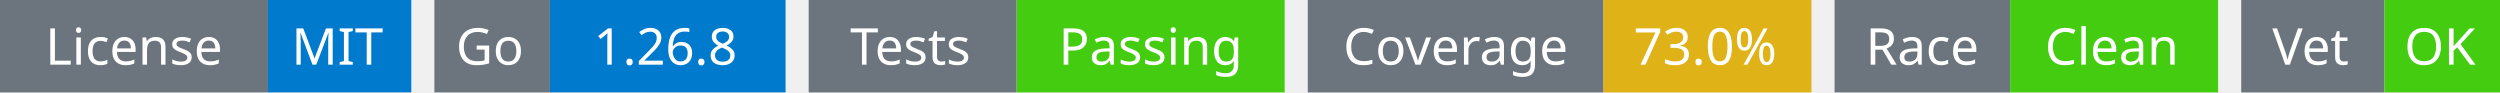
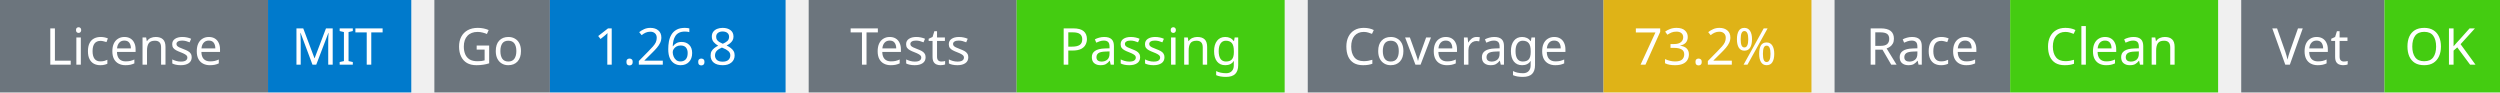
<svg xmlns="http://www.w3.org/2000/svg" width="541" height="20" viewBox="0 0 541 20">
  <g transform="translate(0, 0)">
    <rect x="0" y="0" width="58" height="20" fill="#6c757d" />
    <rect x="58" y="0" width="31" height="20" fill="#007acc" />
    <text x="29" y="14" text-anchor="middle" font-family="sans-serif" font-size="11" fill="white">License</text>
    <text x="73" y="14" text-anchor="middle" font-family="sans-serif" font-size="11" fill="white">MIT</text>
  </g>
  <g transform="translate(94, 0)">
    <rect x="0" y="0" width="25" height="20" fill="#6c757d" />
    <rect x="25" y="0" width="51" height="20" fill="#007acc" />
    <text x="12" y="14" text-anchor="middle" font-family="sans-serif" font-size="11" fill="white">Go</text>
    <text x="50" y="14" text-anchor="middle" font-family="sans-serif" font-size="11" fill="white">1.26.8</text>
  </g>
  <g transform="translate(175, 0)">
    <rect x="0" y="0" width="45" height="20" fill="#6c757d" />
    <rect x="45" y="0" width="58" height="20" fill="#4c1" />
    <text x="22" y="14" text-anchor="middle" font-family="sans-serif" font-size="11" fill="white">Tests</text>
    <text x="74" y="14" text-anchor="middle" font-family="sans-serif" font-size="11" fill="white">Passing</text>
  </g>
  <g transform="translate(283, 0)">
    <rect x="0" y="0" width="64" height="20" fill="#6c757d" />
    <rect x="64" y="0" width="45" height="20" fill="#dfb317" />
    <text x="32" y="14" text-anchor="middle" font-family="sans-serif" font-size="11" fill="white">Coverage</text>
-     <text x="86" y="14" text-anchor="middle" font-family="sans-serif" font-size="11" fill="white">73.0%</text>
+     <text x="86" y="14" text-anchor="middle" font-family="sans-serif" font-size="11" fill="white">73.2%</text>
  </g>
  <g transform="translate(397, 0)">
    <rect x="0" y="0" width="38" height="20" fill="#6c757d" />
    <rect x="38" y="0" width="45" height="20" fill="#4c1" />
    <text x="19" y="14" text-anchor="middle" font-family="sans-serif" font-size="11" fill="white">Race</text>
    <text x="60" y="14" text-anchor="middle" font-family="sans-serif" font-size="11" fill="white">Clean</text>
  </g>
  <g transform="translate(485, 0)">
    <rect x="0" y="0" width="31" height="20" fill="#6c757d" />
    <rect x="31" y="0" width="25" height="20" fill="#4c1" />
    <text x="15" y="14" text-anchor="middle" font-family="sans-serif" font-size="11" fill="white">Vet</text>
    <text x="43" y="14" text-anchor="middle" font-family="sans-serif" font-size="11" fill="white">OK</text>
  </g>
</svg>
